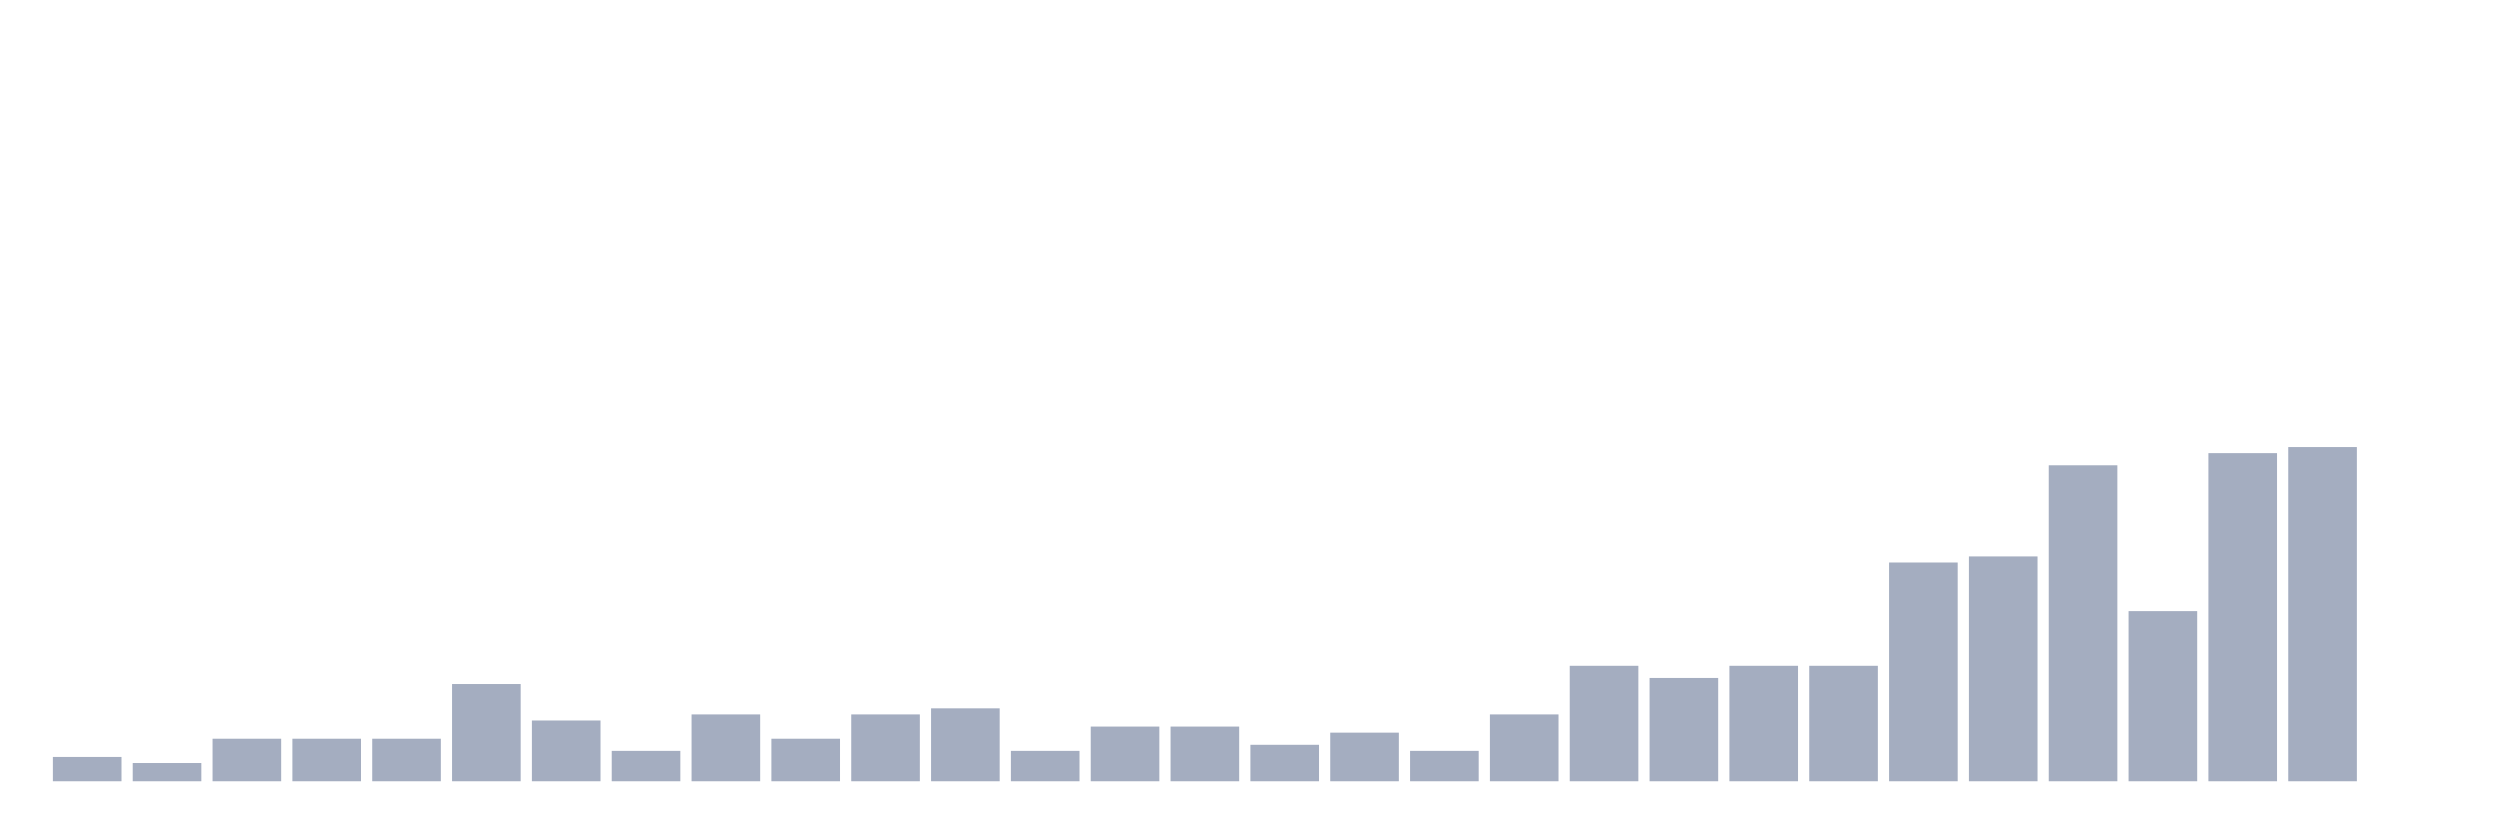
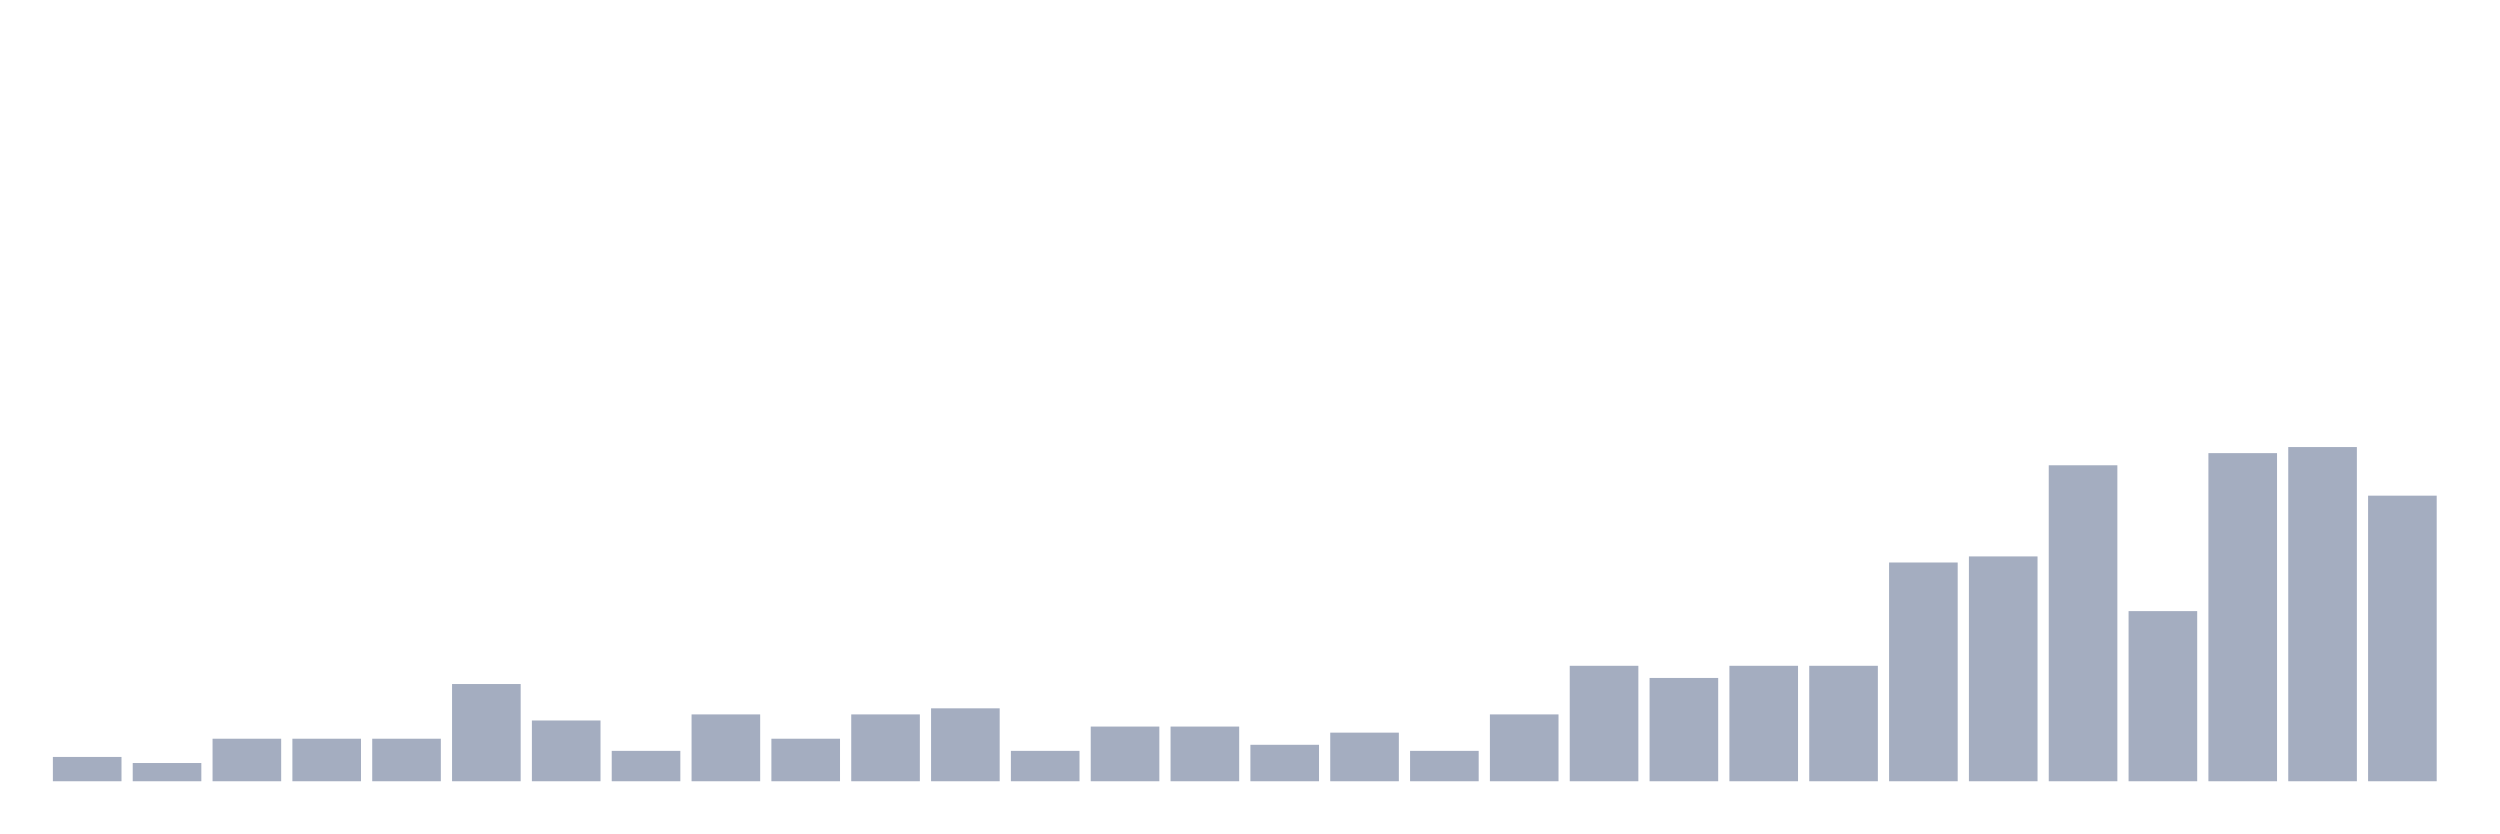
<svg xmlns="http://www.w3.org/2000/svg" viewBox="0 0 480 160">
  <g transform="translate(10,10)">
    <rect class="bar" x="0.153" width="13.175" y="135.333" height="4.667" fill="rgb(164,173,192)" />
    <rect class="bar" x="15.482" width="13.175" y="136.5" height="3.5" fill="rgb(164,173,192)" />
    <rect class="bar" x="30.81" width="13.175" y="131.833" height="8.167" fill="rgb(164,173,192)" />
    <rect class="bar" x="46.138" width="13.175" y="131.833" height="8.167" fill="rgb(164,173,192)" />
    <rect class="bar" x="61.466" width="13.175" y="131.833" height="8.167" fill="rgb(164,173,192)" />
    <rect class="bar" x="76.794" width="13.175" y="121.333" height="18.667" fill="rgb(164,173,192)" />
    <rect class="bar" x="92.123" width="13.175" y="128.333" height="11.667" fill="rgb(164,173,192)" />
    <rect class="bar" x="107.451" width="13.175" y="134.167" height="5.833" fill="rgb(164,173,192)" />
    <rect class="bar" x="122.779" width="13.175" y="127.167" height="12.833" fill="rgb(164,173,192)" />
    <rect class="bar" x="138.107" width="13.175" y="131.833" height="8.167" fill="rgb(164,173,192)" />
    <rect class="bar" x="153.436" width="13.175" y="127.167" height="12.833" fill="rgb(164,173,192)" />
    <rect class="bar" x="168.764" width="13.175" y="126" height="14" fill="rgb(164,173,192)" />
    <rect class="bar" x="184.092" width="13.175" y="134.167" height="5.833" fill="rgb(164,173,192)" />
    <rect class="bar" x="199.42" width="13.175" y="129.5" height="10.5" fill="rgb(164,173,192)" />
    <rect class="bar" x="214.748" width="13.175" y="129.5" height="10.5" fill="rgb(164,173,192)" />
    <rect class="bar" x="230.077" width="13.175" y="133" height="7" fill="rgb(164,173,192)" />
    <rect class="bar" x="245.405" width="13.175" y="130.667" height="9.333" fill="rgb(164,173,192)" />
    <rect class="bar" x="260.733" width="13.175" y="134.167" height="5.833" fill="rgb(164,173,192)" />
    <rect class="bar" x="276.061" width="13.175" y="127.167" height="12.833" fill="rgb(164,173,192)" />
    <rect class="bar" x="291.39" width="13.175" y="117.833" height="22.167" fill="rgb(164,173,192)" />
    <rect class="bar" x="306.718" width="13.175" y="120.167" height="19.833" fill="rgb(164,173,192)" />
    <rect class="bar" x="322.046" width="13.175" y="117.833" height="22.167" fill="rgb(164,173,192)" />
    <rect class="bar" x="337.374" width="13.175" y="117.833" height="22.167" fill="rgb(164,173,192)" />
    <rect class="bar" x="352.702" width="13.175" y="98" height="42" fill="rgb(164,173,192)" />
    <rect class="bar" x="368.031" width="13.175" y="96.833" height="43.167" fill="rgb(164,173,192)" />
    <rect class="bar" x="383.359" width="13.175" y="79.333" height="60.667" fill="rgb(164,173,192)" />
    <rect class="bar" x="398.687" width="13.175" y="107.333" height="32.667" fill="rgb(164,173,192)" />
    <rect class="bar" x="414.015" width="13.175" y="77" height="63" fill="rgb(164,173,192)" />
    <rect class="bar" x="429.344" width="13.175" y="75.833" height="64.167" fill="rgb(164,173,192)" />
-     <rect class="bar" x="444.672" width="13.175" y="140" height="0" fill="rgb(164,173,192)" />
+     <rect class="bar" x="444.672" width="13.175" y="85.167" height="54.833" fill="rgb(164,173,192)" />
  </g>
</svg>
